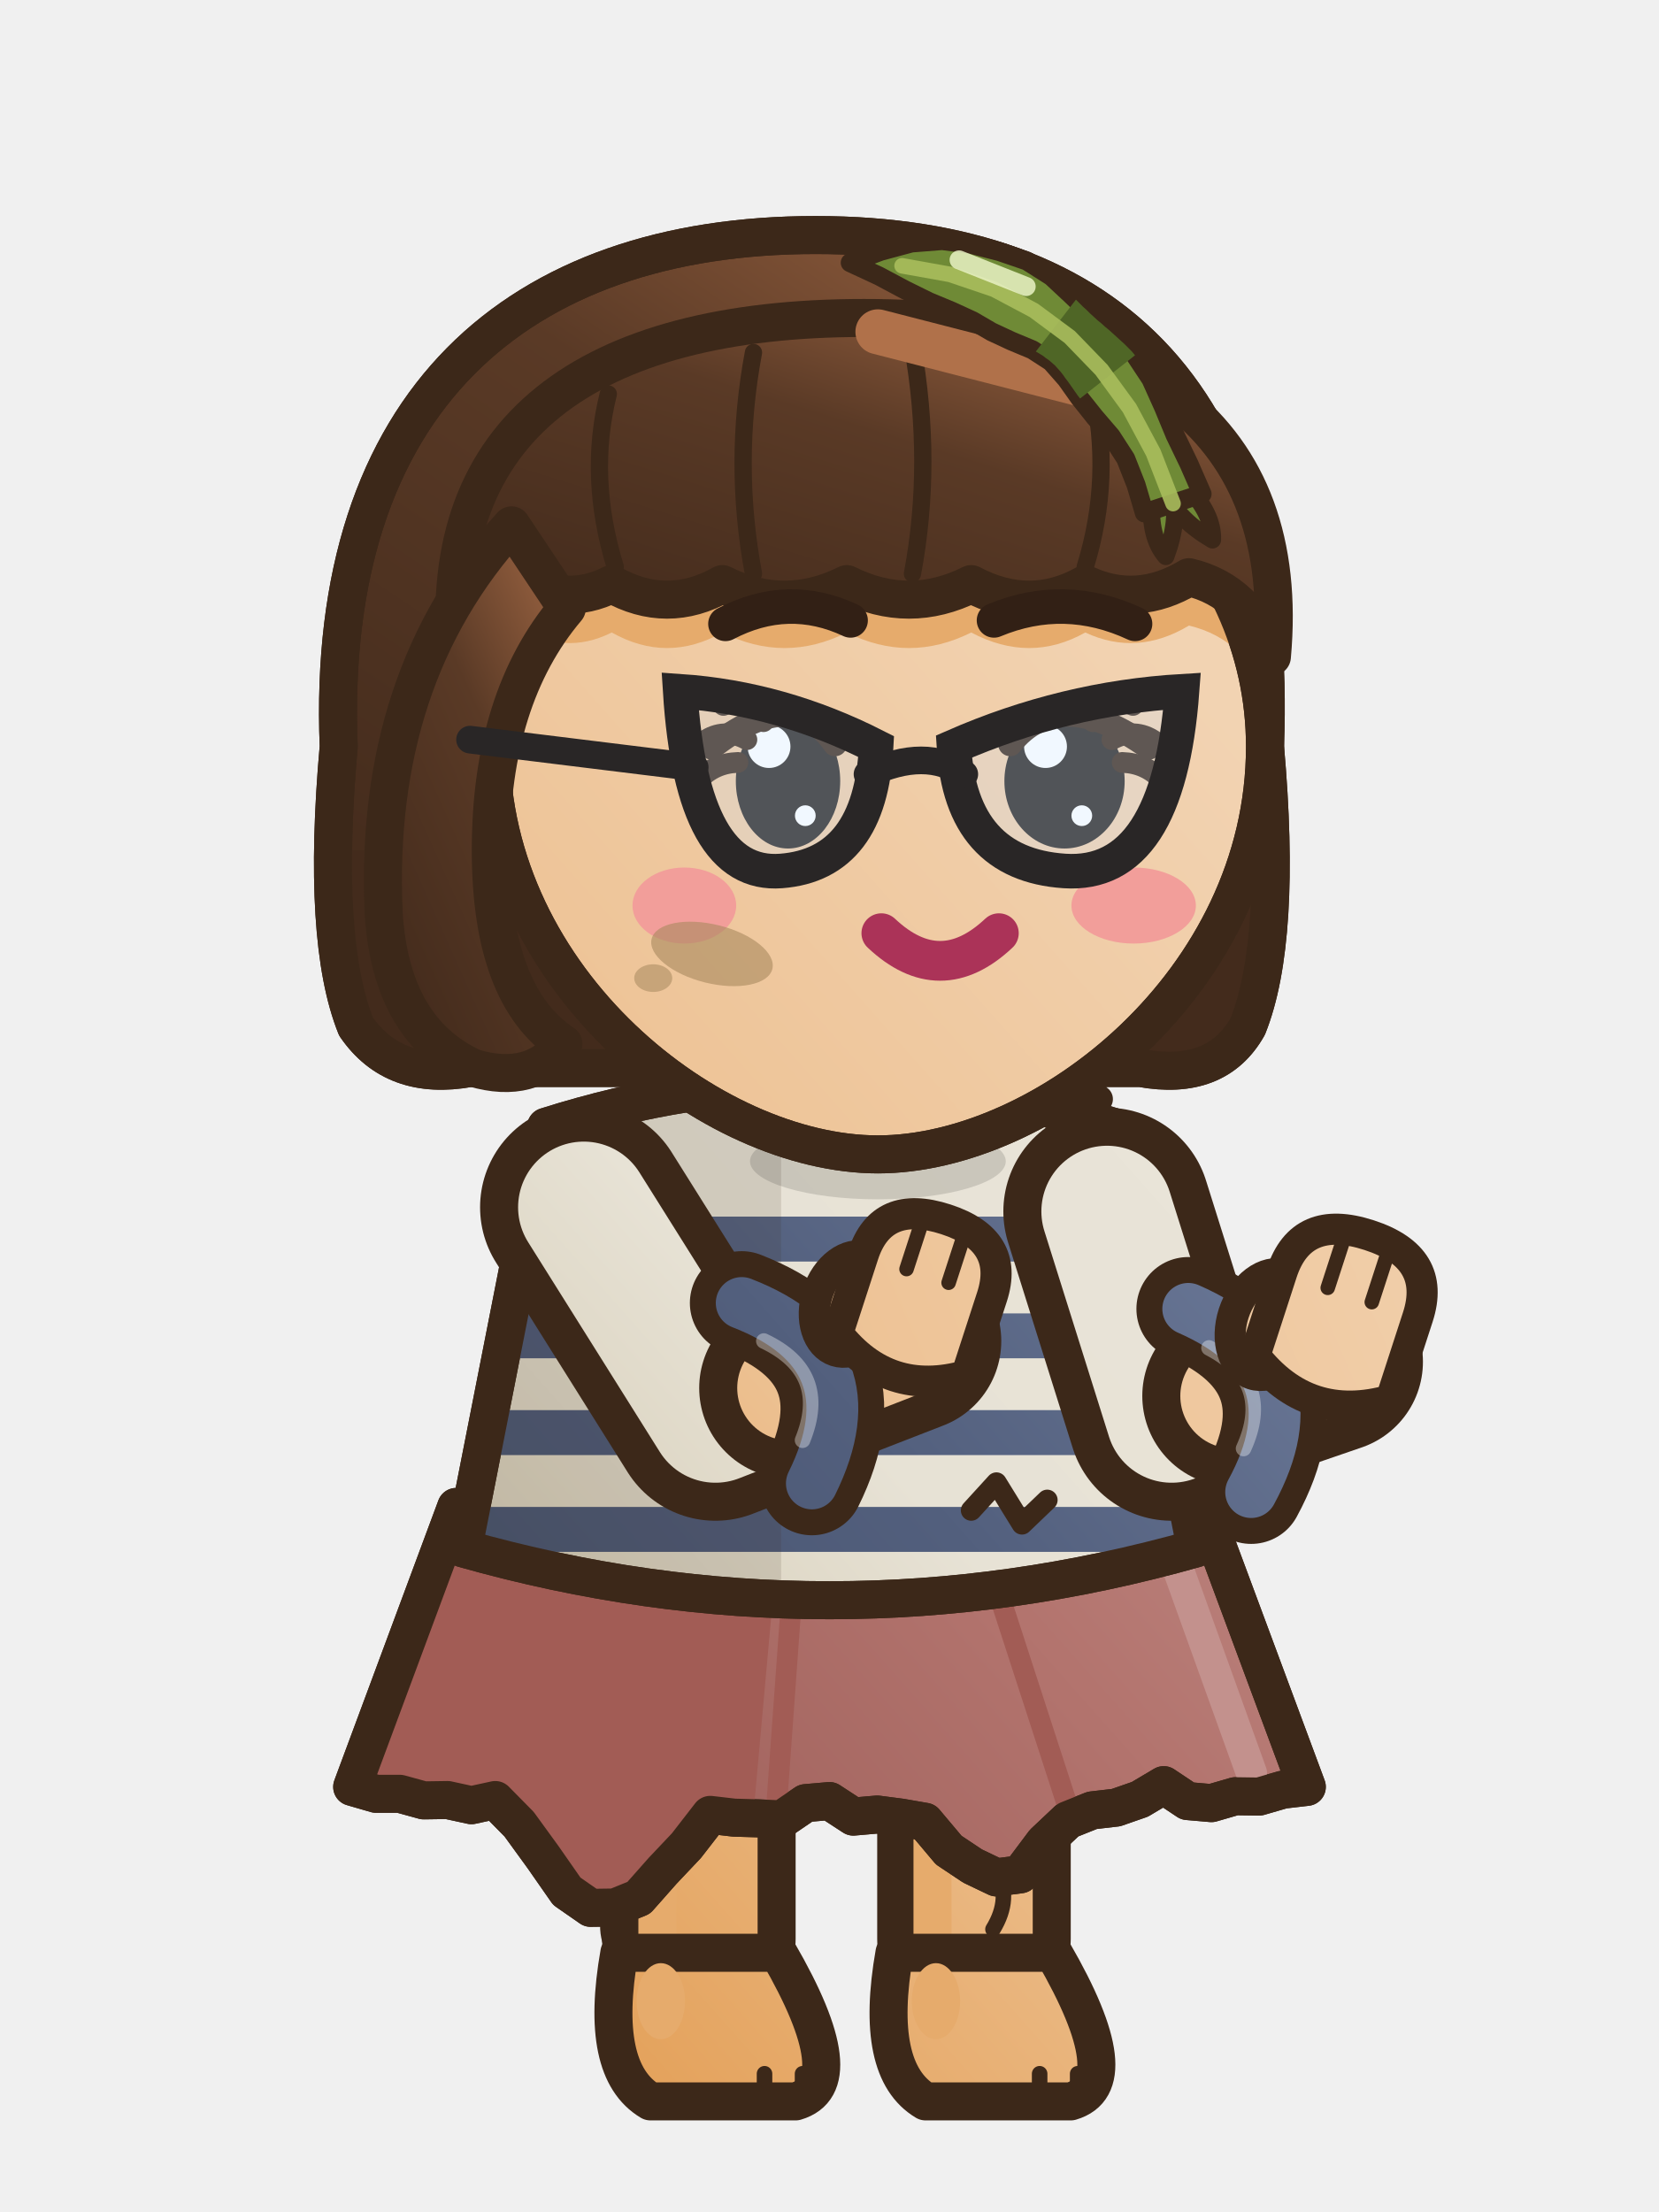
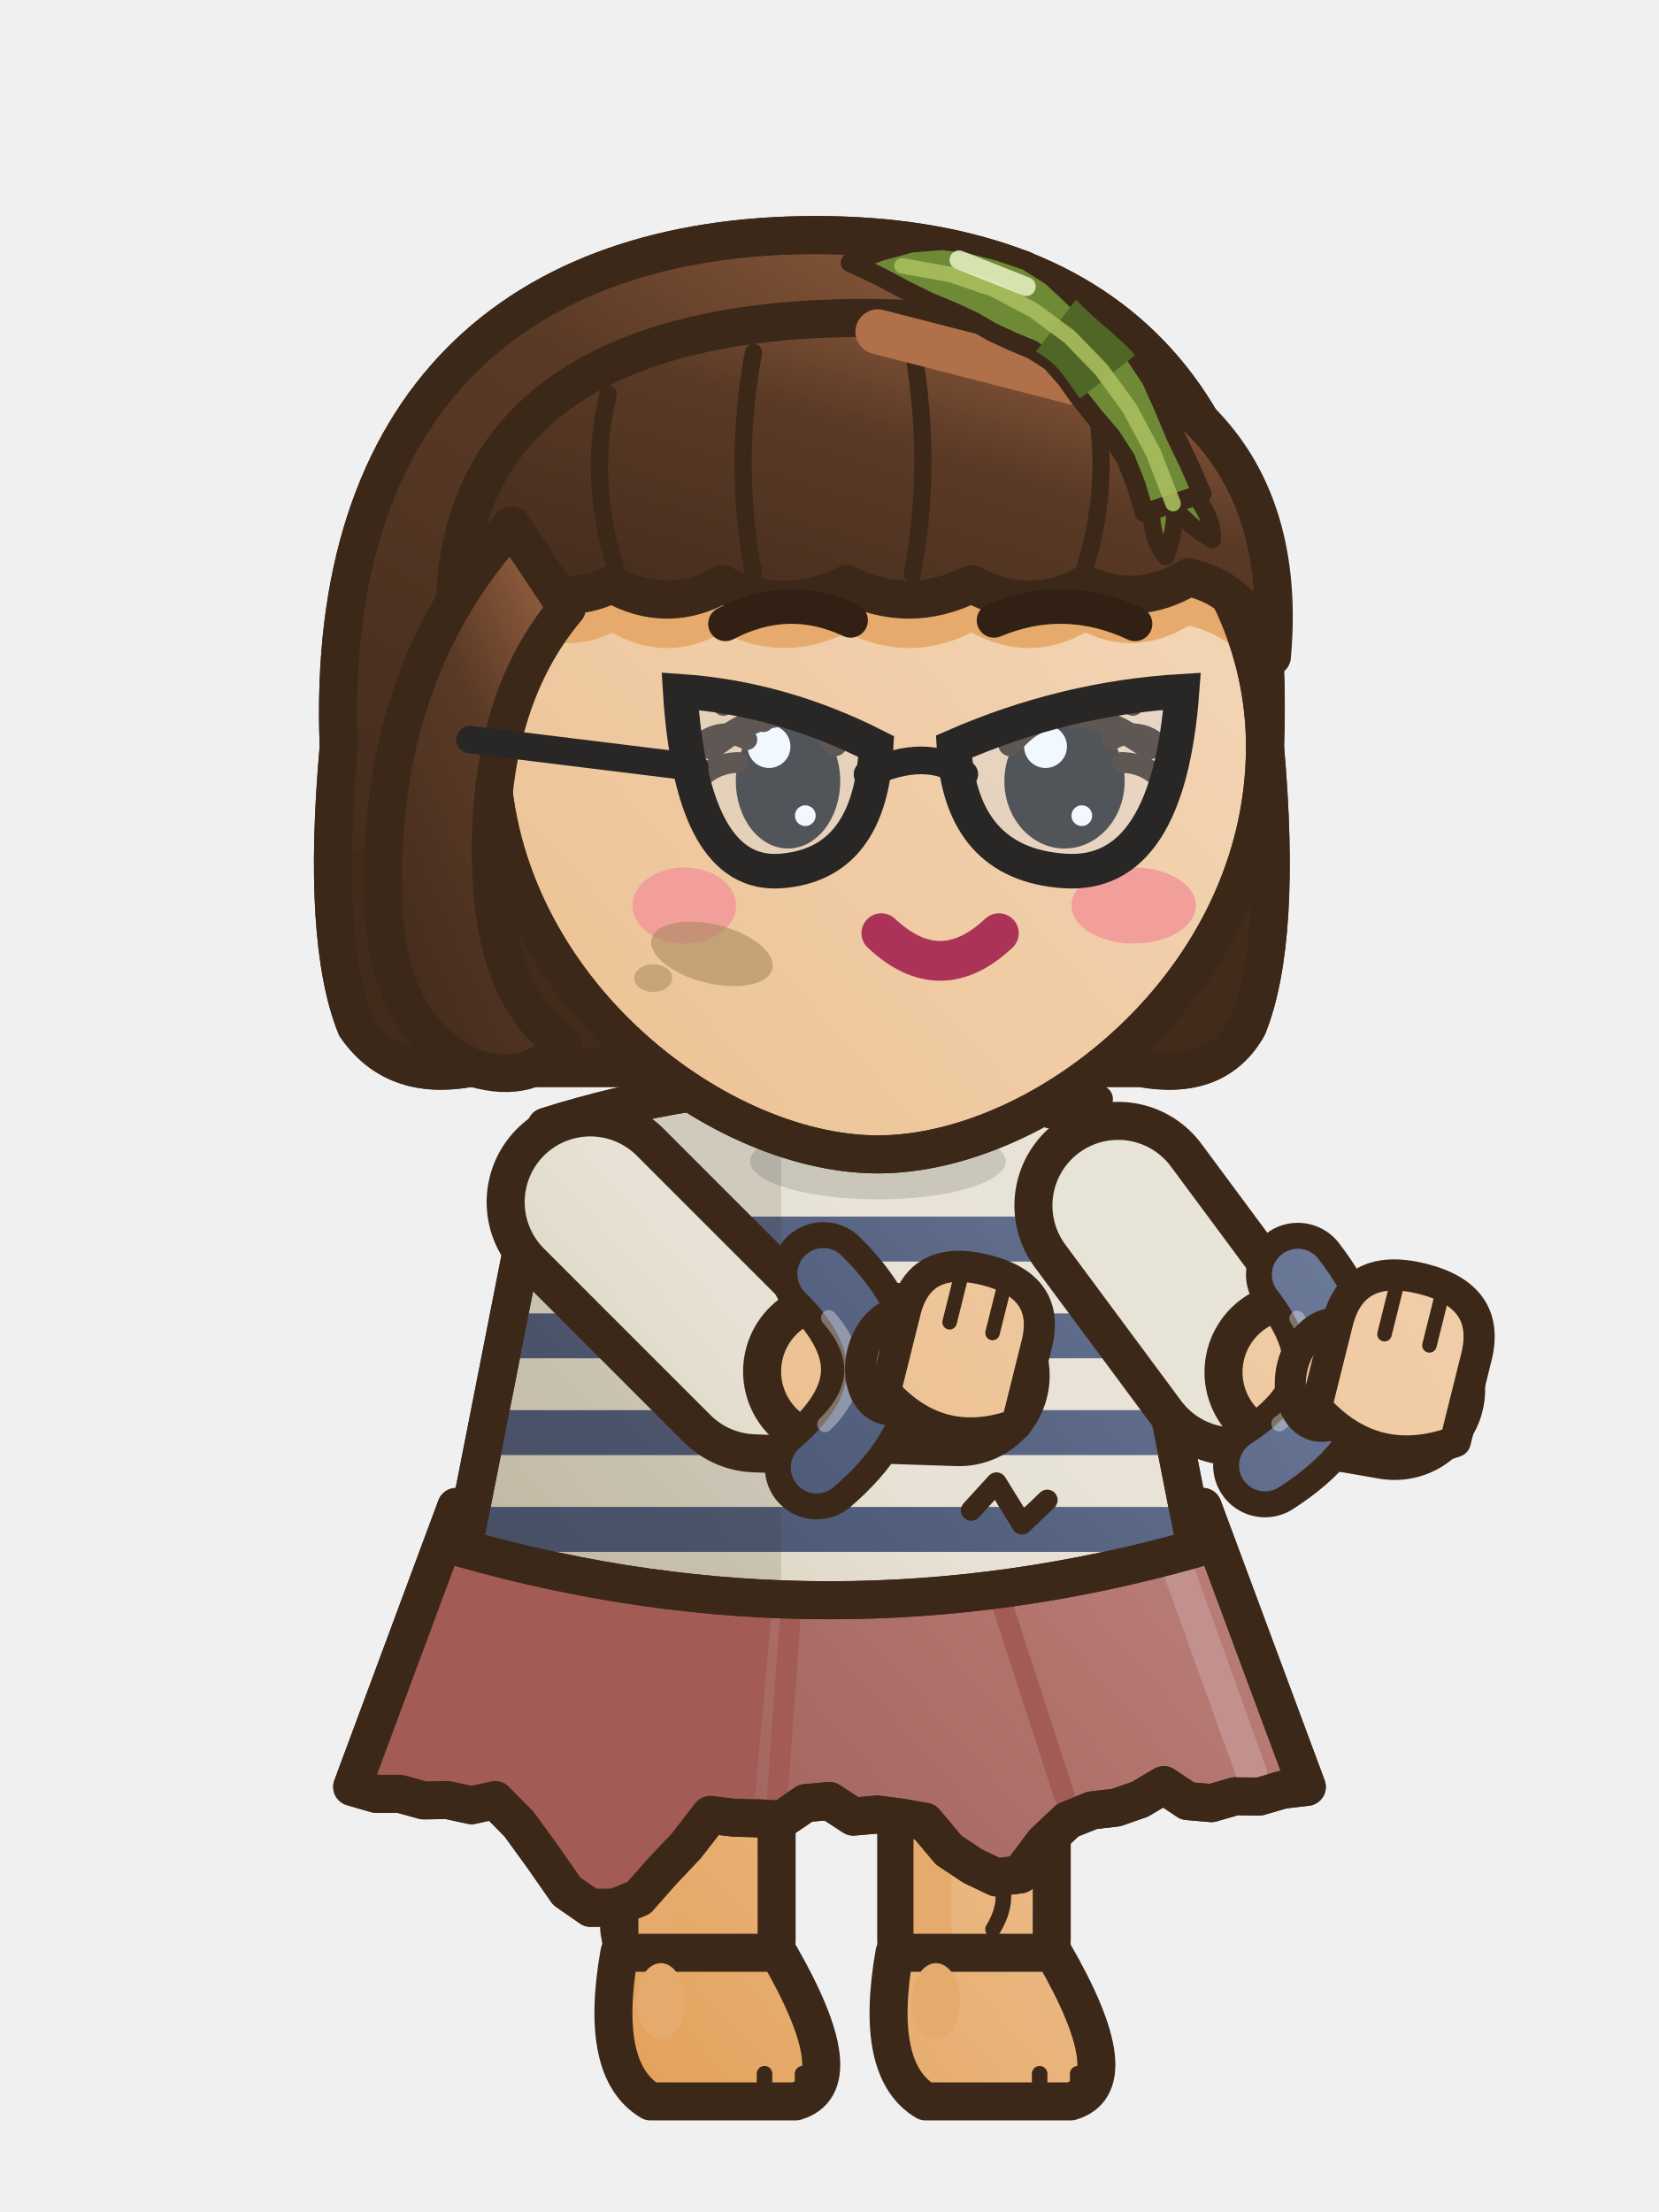
<svg xmlns="http://www.w3.org/2000/svg" width="48" height="64" viewBox="0 0 48 64">
  <g transform="translate(48 0) scale(-1 1)">
    <defs>
      <linearGradient id="a8nnmtseaction1G0" x1="0" y1="0" x2="0.75" y2="1">
        <stop offset="0" stop-color="#F2D3B2" />
        <stop offset="0.45" stop-color="#EDC294" />
        <stop offset="1" stop-color="#DF913E" />
      </linearGradient>
      <linearGradient id="a8nnmtseaction1G0t" gradientUnits="userSpaceOnUse" x1="6" y1="28" x2="42" y2="60">
        <stop offset="0" stop-color="#F2D3B2" />
        <stop offset="0.45" stop-color="#EDC294" />
        <stop offset="1" stop-color="#DF913E" />
      </linearGradient>
      <linearGradient id="a8nnmtseaction1G1" x1="0" y1="0" x2="0.75" y2="1">
        <stop offset="0" stop-color="#A56A46" />
        <stop offset="0.45" stop-color="#5A3A26" />
        <stop offset="1" stop-color="#432B1C" />
      </linearGradient>
      <linearGradient id="a8nnmtseaction1G1t" gradientUnits="userSpaceOnUse" x1="4" y1="2" x2="42" y2="60">
        <stop offset="0" stop-color="#A56A46" />
        <stop offset="0.45" stop-color="#5A3A26" />
        <stop offset="1" stop-color="#432B1C" />
      </linearGradient>
      <linearGradient id="a8nnmtseaction1G2" x1="0" y1="0" x2="0.75" y2="1">
        <stop offset="0" stop-color="#7B89A9" />
        <stop offset="0.45" stop-color="#525F7D" />
        <stop offset="1" stop-color="#3D465D" />
      </linearGradient>
      <linearGradient id="a8nnmtseaction1G2t" gradientUnits="userSpaceOnUse" x1="6" y1="28" x2="42" y2="60">
        <stop offset="0" stop-color="#7B89A9" />
        <stop offset="0.45" stop-color="#525F7D" />
        <stop offset="1" stop-color="#3D465D" />
      </linearGradient>
      <linearGradient id="a8nnmtseaction1G3" x1="0" y1="0" x2="0.75" y2="1">
        <stop offset="0" stop-color="#C89B97" />
        <stop offset="0.45" stop-color="#B3746E" />
        <stop offset="1" stop-color="#8C4F4A" />
      </linearGradient>
      <linearGradient id="a8nnmtseaction1G3t" gradientUnits="userSpaceOnUse" x1="6" y1="28" x2="42" y2="60">
        <stop offset="0" stop-color="#C89B97" />
        <stop offset="0.45" stop-color="#B3746E" />
        <stop offset="1" stop-color="#8C4F4A" />
      </linearGradient>
      <linearGradient id="a8nnmtseaction1G4" x1="0" y1="0" x2="0.75" y2="1">
        <stop offset="0" stop-color="#EAE5DA" />
        <stop offset="0.45" stop-color="#E7E2D5" />
        <stop offset="1" stop-color="#BDAF8C" />
      </linearGradient>
      <linearGradient id="a8nnmtseaction1G4t" gradientUnits="userSpaceOnUse" x1="6" y1="28" x2="42" y2="60">
        <stop offset="0" stop-color="#EAE5DA" />
        <stop offset="0.45" stop-color="#E7E2D5" />
        <stop offset="1" stop-color="#BDAF8C" />
      </linearGradient>
      <linearGradient id="a8nnmtseaction1G5" x1="0" y1="0" x2="0.75" y2="1">
        <stop offset="0" stop-color="#857F7F" />
        <stop offset="0.45" stop-color="#545050" />
        <stop offset="1" stop-color="#3E3B3B" />
      </linearGradient>
      <linearGradient id="a8nnmtseaction1G5t" gradientUnits="userSpaceOnUse" x1="4" y1="2" x2="42" y2="60">
        <stop offset="0" stop-color="#857F7F" />
        <stop offset="0.45" stop-color="#545050" />
        <stop offset="1" stop-color="#3E3B3B" />
      </linearGradient>
      <linearGradient id="a8nnmtseaction1G6" x1="0" y1="0" x2="0.75" y2="1">
        <stop offset="0" stop-color="#B7967B" />
        <stop offset="0.45" stop-color="#926E50" />
        <stop offset="1" stop-color="#6C513B" />
      </linearGradient>
      <linearGradient id="a8nnmtseaction1G6t" gradientUnits="userSpaceOnUse" x1="4" y1="2" x2="42" y2="60">
        <stop offset="0" stop-color="#B7967B" />
        <stop offset="0.45" stop-color="#926E50" />
        <stop offset="1" stop-color="#6C513B" />
      </linearGradient>
      <linearGradient id="a8nnmtseaction1G7" x1="0" y1="0" x2="0.75" y2="1">
        <stop offset="0" stop-color="#6C6262" />
        <stop offset="0.45" stop-color="#2E2A2A" />
        <stop offset="1" stop-color="#1F1D1D" />
      </linearGradient>
      <linearGradient id="a8nnmtseaction1G7t" gradientUnits="userSpaceOnUse" x1="4" y1="2" x2="42" y2="60">
        <stop offset="0" stop-color="#6C6262" />
        <stop offset="0.45" stop-color="#2E2A2A" />
        <stop offset="1" stop-color="#1F1D1D" />
      </linearGradient>
      <linearGradient id="a8nnmtseaction1G8" x1="0" y1="0" x2="0.75" y2="1">
        <stop offset="0" stop-color="#EAC87D" />
        <stop offset="0.45" stop-color="#E2B34A" />
        <stop offset="1" stop-color="#BF8E1F" />
      </linearGradient>
      <linearGradient id="a8nnmtseaction1G8t" gradientUnits="userSpaceOnUse" x1="4" y1="2" x2="42" y2="60">
        <stop offset="0" stop-color="#EAC87D" />
        <stop offset="0.45" stop-color="#E2B34A" />
        <stop offset="1" stop-color="#BF8E1F" />
      </linearGradient>
    </defs>
    <g transform="translate(0 0)">
      <rect x="25.53" y="44.5" width="4.5" height="13.2" rx="1.6" fill="url(#a8nnmtseaction1G0t)" stroke="#3C2819" stroke-width="1.1" stroke-linejoin="round" stroke-linecap="round" />
      <rect x="28.43" y="45.1" width="1.1" height="11.6" rx="0.5" fill="#E6AB6C" />
      <path d="M25.48,56.5 L30.08,56.5 Q30.68,59.9 29.18,60.8 L24.98,60.8 Q23.28,60.3 25.48,56.5 Z" fill="url(#a8nnmtseaction1G0t)" stroke="#3C2819" stroke-width="1.1" stroke-linejoin="round" stroke-linecap="round" />
      <ellipse cx="28.88" cy="57.9" rx="0.7" ry="1.1" fill="#E6AB6C" stroke="none" />
      <line x1="24.78" y1="60" x2="24.78" y2="60.6" stroke="#3C2819" stroke-width="0.45" stroke-linecap="round" />
      <line x1="25.88" y1="60" x2="25.88" y2="60.6" stroke="#3C2819" stroke-width="0.45" stroke-linecap="round" />
      <rect x="17.57" y="44.5" width="4.5" height="13.2" rx="1.6" fill="url(#a8nnmtseaction1G0t)" stroke="#3C2819" stroke-width="1.1" stroke-linejoin="round" stroke-linecap="round" />
      <rect x="20.47" y="45.1" width="1.1" height="11.6" rx="0.5" fill="#E6AB6C" />
      <path d="M17.52,56.5 L22.12,56.5 Q22.72,59.9 21.22,60.8 L17.02,60.8 Q15.32,60.3 17.52,56.5 Z" fill="url(#a8nnmtseaction1G0t)" stroke="#3C2819" stroke-width="1.1" stroke-linejoin="round" stroke-linecap="round" />
      <ellipse cx="20.92" cy="57.9" rx="0.7" ry="1.1" fill="#E6AB6C" stroke="none" />
      <line x1="16.82" y1="60" x2="16.82" y2="60.6" stroke="#3C2819" stroke-width="0.45" stroke-linecap="round" />
      <line x1="17.92" y1="60" x2="17.92" y2="60.6" stroke="#3C2819" stroke-width="0.45" stroke-linecap="round" />
      <path d="M13.2,43.6 L34.8,43.6 L37.81,51.7 L37.12,51.9 L36.43,51.9 L35.74,52.09 L35.05,52.08 L34.36,52.23 L33.67,52.08 L32.98,52.78 L32.29,53.73 L31.6,54.72 L30.91,55.2 L30.21,55.19 L29.52,54.91 L28.83,54.13 L28.14,53.4 L27.45,52.51 L26.76,52.59 L26.07,52.61 L25.38,52.64 L24.69,52.17 L24,52.11 L23.31,52.56 L22.62,52.5 L21.93,52.59 L21.24,52.71 L20.55,53.53 L19.86,53.99 L19.17,54.32 L18.48,54.23 L17.79,53.31 L17.1,52.66 L16.4,52.38 L15.71,52.3 L15.02,52.06 L14.33,51.65 L13.64,52.11 L12.95,52.17 L12.26,51.97 L11.57,51.98 L10.88,51.78 L10.19,51.7 Z" fill="url(#a8nnmtseaction1G3t)" stroke="#3C2819" stroke-width="1.1" stroke-linejoin="round" stroke-linecap="round" />
      <clipPath id="a8nnmtseaction1sk">
        <path d="M13.2,43.6 L34.8,43.6 L37.81,51.7 L37.12,51.9 L36.43,51.9 L35.74,52.09 L35.05,52.08 L34.36,52.23 L33.67,52.08 L32.98,52.78 L32.29,53.73 L31.6,54.72 L30.91,55.2 L30.21,55.19 L29.52,54.91 L28.83,54.13 L28.14,53.4 L27.45,52.51 L26.76,52.59 L26.07,52.61 L25.38,52.64 L24.69,52.17 L24,52.11 L23.31,52.56 L22.62,52.5 L21.93,52.59 L21.24,52.71 L20.55,53.53 L19.86,53.99 L19.17,54.32 L18.48,54.23 L17.79,53.31 L17.1,52.66 L16.4,52.38 L15.71,52.3 L15.02,52.06 L14.33,51.65 L13.64,52.11 L12.95,52.17 L12.26,51.97 L11.57,51.98 L10.88,51.78 L10.19,51.7 Z" />
      </clipPath>
      <g clip-path="url(#a8nnmtseaction1sk)">
        <path d="M25.4,43.6 L48,43.6 L48,54.7 L26.4,54.7 Z" fill="#A25C55" />
        <line x1="19.14" y1="46" x2="17.16" y2="52.1" stroke="#A25C55" stroke-width="0.6" stroke-linecap="round" />
        <line x1="25.08" y1="46" x2="25.52" y2="52.1" stroke="#A25C55" stroke-width="0.6" stroke-linecap="round" />
        <line x1="14.2" y1="44.6" x2="11.79" y2="51.3" stroke="#C3918D" stroke-width="0.9" stroke-linecap="round" />
      </g>
      <path d="M13.2,43.6 L34.8,43.6 L37.81,51.7 L37.12,51.9 L36.43,51.9 L35.74,52.09 L35.05,52.08 L34.36,52.23 L33.67,52.08 L32.98,52.78 L32.29,53.73 L31.6,54.72 L30.91,55.2 L30.21,55.19 L29.52,54.91 L28.83,54.13 L28.14,53.4 L27.45,52.51 L26.76,52.59 L26.07,52.61 L25.38,52.64 L24.69,52.17 L24,52.11 L23.31,52.56 L22.62,52.5 L21.93,52.59 L21.24,52.71 L20.55,53.53 L19.86,53.99 L19.17,54.32 L18.48,54.23 L17.79,53.31 L17.1,52.66 L16.4,52.38 L15.71,52.3 L15.02,52.06 L14.33,51.65 L13.64,52.11 L12.95,52.17 L12.26,51.97 L11.57,51.98 L10.88,51.78 L10.19,51.7 Z" fill="none" stroke="#3C2819" stroke-width="1.1" stroke-linejoin="round" stroke-linecap="round" />
      <path d="M30.21,54.99 q0.45,0.8 -0.1,1.7" fill="none" stroke="#3C2819" stroke-width=".45" stroke-linecap="round" />
      <path d="M19.17,54.12 q-0.45,0.8 0.1,1.7" fill="none" stroke="#3C2819" stroke-width=".45" stroke-linecap="round" />
      <path d="M15.8,32.6 Q24,30 32.2,32.6 Q33.4,38.7 34.6,44.8 Q24,47.8 13.4,44.8 Q14.6,38.7 15.8,32.6 Z" fill="url(#a8nnmtseaction1G4t)" stroke="#3C2819" stroke-width="1.1" stroke-linejoin="round" stroke-linecap="round" />
      <clipPath id="a8nnmtseaction1t">
        <path d="M15.8,32.6 Q24,30 32.2,32.6 Q33.4,38.7 34.6,44.8 Q24,47.8 13.4,44.8 Q14.6,38.7 15.8,32.6 Z" />
      </clipPath>
      <g clip-path="url(#a8nnmtseaction1t)">
        <rect x="8" y="35.2" width="32" height="1.3" fill="url(#a8nnmtseaction1G2t)" />
        <rect x="8" y="38" width="32" height="1.3" fill="url(#a8nnmtseaction1G2t)" />
        <rect x="8" y="40.8" width="32" height="1.3" fill="url(#a8nnmtseaction1G2t)" />
        <rect x="8" y="43.6" width="32" height="1.3" fill="url(#a8nnmtseaction1G2t)" />
        <rect x="8" y="46.4" width="32" height="1.3" fill="url(#a8nnmtseaction1G2t)" />
        <rect x="25.4" y="30" width="14" height="22" fill="rgba(60,40,25,.13)" />
      </g>
      <path d="M15.8,32.6 Q24,30 32.2,32.6 Q33.4,38.7 34.6,44.8 Q24,47.8 13.4,44.8 Q14.6,38.7 15.8,32.6 Z" fill="none" stroke="#3C2819" stroke-width="1.1" stroke-linejoin="round" stroke-linecap="round" />
      <path d="M16.2,31.8 Q21.6,33.4 27,31.8" fill="none" stroke="#3C2819" stroke-width="0.8" stroke-linejoin="round" stroke-linecap="round" />
      <path d="M27.95,40 L27.56,40.46 L27,40.82 L26.28,40.65 L25.72,40.28 L25.89,39.76 L26.24,39.3 L26.98,39.27 L27.68,39.47 Z" fill="url(#a8nnmtseaction1G2t)" stroke="#3C2819" stroke-width="0.55" stroke-linejoin="round" />
      <path d="M27.03,40.76 q0.3,0.8 -0.2,1.5" fill="none" stroke="#3C2819" stroke-width="0.4" stroke-linecap="round" />
      <path d="M17.7,43.4 L18.43,44.1 L19.17,42.9 L19.9,43.7" fill="none" stroke="#3C2819" stroke-width="0.6" stroke-linecap="round" stroke-linejoin="round" />
      <ellipse cx="22.6" cy="33.6" rx="3.7" ry="1.1" fill="rgba(0,0,0,.13)" stroke="none" />
-       <path d="M31.11,34.93 L27.3,41 L25.15,40.16" fill="none" stroke="#3C2819" stroke-width="6" stroke-linecap="round" stroke-linejoin="round" />
-       <path d="M31.11,34.93 L27.3,41 L25.15,40.16" fill="none" stroke="url(#a8nnmtseaction1G4t)" stroke-width="3.8" stroke-linecap="round" stroke-linejoin="round" />
-       <path d="M25.15,40.16 L21.65,38.8" fill="none" stroke="#3C2819" stroke-width="5.24" stroke-linecap="round" stroke-linejoin="round" />
-       <path d="M25.15,40.16 L21.65,38.8" fill="none" stroke="url(#a8nnmtseaction1G0t)" stroke-width="3.04" stroke-linecap="round" stroke-linejoin="round" />
-       <path d="M26.54,37.7 Q22.67,39.2 24.51,42.92" fill="none" stroke="#3C2819" stroke-width="3" stroke-linecap="round" />
-       <path d="M26.54,37.7 Q22.67,39.2 24.51,42.92" fill="none" stroke="url(#a8nnmtseaction1G2t)" stroke-width="1.5" stroke-linecap="round" />
-       <path d="M25.9,38.8 Q23.98,39.71 24.78,41.67" fill="none" stroke="rgba(255,255,255,.35)" stroke-width="0.45" stroke-linecap="round" />
-       <g transform="rotate(-18 21.45 37.8)">
-         <ellipse cx="23.31" cy="38.33" rx="1.01" ry="1.43" fill="url(#a8nnmtseaction1G0t)" stroke="#3C2819" stroke-width="0.9" stroke-linejoin="round" stroke-linecap="round" />
-         <path d="M19.49,39.26 L19.49,36.87 Q19.49,35.15 21.45,35.15 Q23.41,35.15 23.41,36.87 L23.41,39.26 Q21.45,40.58 19.49,39.26 Z" fill="url(#a8nnmtseaction1G0t)" stroke="#3C2819" stroke-width="0.9" stroke-linejoin="round" stroke-linecap="round" />
-         <line x1="20.81" y1="35.5" x2="20.81" y2="36.87" stroke="#3C2819" stroke-width="0.42" stroke-linecap="round" />
-         <line x1="22.09" y1="35.5" x2="22.09" y2="36.87" stroke="#3C2819" stroke-width="0.42" stroke-linecap="round" />
-       </g>
-       <path d="M15.97,35.05 L14.1,41 L12.33,40.39" fill="none" stroke="#3C2819" stroke-width="6" stroke-linecap="round" stroke-linejoin="round" />
-       <path d="M15.97,35.05 L14.1,41 L12.33,40.39" fill="none" stroke="url(#a8nnmtseaction1G4t)" stroke-width="3.8" stroke-linecap="round" stroke-linejoin="round" />
-       <path d="M12.33,40.39 L9.45,39.4" fill="none" stroke="#3C2819" stroke-width="5.24" stroke-linecap="round" stroke-linejoin="round" />
-       <path d="M12.33,40.39 L9.45,39.4" fill="none" stroke="url(#a8nnmtseaction1G0t)" stroke-width="3.04" stroke-linecap="round" stroke-linejoin="round" />
-       <path d="M13.62,37.87 Q9.82,39.53 11.8,43.17" fill="none" stroke="#3C2819" stroke-width="3" stroke-linecap="round" />
-       <path d="M13.62,37.87 Q9.82,39.53 11.8,43.17" fill="none" stroke="url(#a8nnmtseaction1G2t)" stroke-width="1.5" stroke-linecap="round" />
-       <path d="M13.02,39 Q11.14,39.98 12.02,41.91" fill="none" stroke="rgba(255,255,255,.35)" stroke-width="0.45" stroke-linecap="round" />
-       <g transform="rotate(-18 9.25 38.4)">
-         <ellipse cx="11.22" cy="38.96" rx="1.06" ry="1.51" fill="url(#a8nnmtseaction1G0t)" stroke="#3C2819" stroke-width="0.9" stroke-linejoin="round" stroke-linecap="round" />
-         <path d="M7.18,39.94 L7.18,37.42 Q7.18,35.6 9.25,35.6 Q11.32,35.6 11.32,37.42 L11.32,39.94 Q9.25,41.34 7.18,39.94 Z" fill="url(#a8nnmtseaction1G0t)" stroke="#3C2819" stroke-width="0.9" stroke-linejoin="round" stroke-linecap="round" />
-         <line x1="8.58" y1="35.95" x2="8.58" y2="37.42" stroke="#3C2819" stroke-width="0.42" stroke-linecap="round" />
-         <line x1="9.92" y1="35.95" x2="9.92" y2="37.42" stroke="#3C2819" stroke-width="0.42" stroke-linecap="round" />
+       <path d="M30.92,34.78 L26.1,39.6 L23.88,39.68" fill="none" stroke="#3C2819" stroke-width="6" stroke-linecap="round" stroke-linejoin="round" />
+       <path d="M30.92,34.78 L26.1,39.6 L23.88,39.68" fill="none" stroke="url(#a8nnmtseaction1G4t)" stroke-width="3.8" stroke-linecap="round" stroke-linejoin="round" />
+       <path d="M23.88,39.68 L20.25,39.8" fill="none" stroke="#3C2819" stroke-width="5.24" stroke-linecap="round" stroke-linejoin="round" />
+       <path d="M23.88,39.68 L20.25,39.8" fill="none" stroke="url(#a8nnmtseaction1G0t)" stroke-width="3.04" stroke-linecap="round" stroke-linejoin="round" />
+       <path d="M24.18,36.86 Q21.22,39.77 24.37,42.46" fill="none" stroke="#3C2819" stroke-width="3" stroke-linecap="round" />
+       <path d="M24.18,36.86 Q21.22,39.77 24.37,42.46" fill="none" stroke="url(#a8nnmtseaction1G2t)" stroke-width="1.5" stroke-linecap="round" />
+       <path d="M24.02,38.13 Q22.62,39.72 24.13,41.21" fill="none" stroke="rgba(255,255,255,.35)" stroke-width="0.45" stroke-linecap="round" />
+       <g transform="rotate(-14 20.25 39.8)">
+         <ellipse cx="22.11" cy="39.83" rx="1.01" ry="1.43" fill="url(#a8nnmtseaction1G0t)" stroke="#3C2819" stroke-width="0.9" stroke-linejoin="round" stroke-linecap="round" />
+         <path d="M18.29,40.76 L18.29,38.37 Q18.29,36.65 20.25,36.65 Q22.21,36.65 22.21,38.37 L22.21,40.76 Q20.25,42.08 18.29,40.76 Z" fill="url(#a8nnmtseaction1G0t)" stroke="#3C2819" stroke-width="0.9" stroke-linejoin="round" stroke-linecap="round" />
+         <line x1="19.61" y1="37" x2="19.61" y2="38.37" stroke="#3C2819" stroke-width="0.42" stroke-linecap="round" />
+         <line x1="20.89" y1="37" x2="20.89" y2="38.37" stroke="#3C2819" stroke-width="0.42" stroke-linecap="round" />
+       </g>
+       <path d="M15.65,34.88 L12.3,39.4 L10.53,39.7" fill="none" stroke="#3C2819" stroke-width="6" stroke-linecap="round" stroke-linejoin="round" />
+       <path d="M15.65,34.88 L12.3,39.4 L10.53,39.7" fill="none" stroke="url(#a8nnmtseaction1G4t)" stroke-width="3.8" stroke-linecap="round" stroke-linejoin="round" />
+       <path d="M10.53,39.7 L7.65,40.2" fill="none" stroke="#3C2819" stroke-width="5.24" stroke-linecap="round" stroke-linejoin="round" />
+       <path d="M10.53,39.7 L7.65,40.2" fill="none" stroke="url(#a8nnmtseaction1G0t)" stroke-width="3.04" stroke-linecap="round" stroke-linejoin="round" />
+       <path d="M10.45,36.88 Q7.91,40.16 11.4,42.4" fill="none" stroke="#3C2819" stroke-width="3" stroke-linecap="round" />
+       <path d="M10.45,36.88 Q7.91,40.16 11.4,42.4" fill="none" stroke="url(#a8nnmtseaction1G2t)" stroke-width="1.5" stroke-linecap="round" />
+       <path d="M10.47,38.15 Q9.29,39.92 10.99,41.19" fill="none" stroke="rgba(255,255,255,.35)" stroke-width="0.45" stroke-linecap="round" />
+       <g transform="rotate(-14 7.65 40.2)">
+         <ellipse cx="9.62" cy="40.26" rx="1.06" ry="1.51" fill="url(#a8nnmtseaction1G0t)" stroke="#3C2819" stroke-width="0.9" stroke-linejoin="round" stroke-linecap="round" />
+         <path d="M5.58,41.24 L5.58,38.72 Q5.58,36.9 7.65,36.9 Q9.72,36.9 9.72,38.72 L9.72,41.24 Q7.65,42.64 5.58,41.24 Z" fill="url(#a8nnmtseaction1G0t)" stroke="#3C2819" stroke-width="0.9" stroke-linejoin="round" stroke-linecap="round" />
+         <line x1="6.98" y1="37.25" x2="6.98" y2="38.72" stroke="#3C2819" stroke-width="0.42" stroke-linecap="round" />
+         <line x1="8.32" y1="37.25" x2="8.32" y2="38.72" stroke="#3C2819" stroke-width="0.42" stroke-linecap="round" />
      </g>
      <path d="M11.4,21.6 C11,11.6 15.8,6.8 24.4,6.8 C33,6.8 38.6,11.6 38.2,21.6 Q38.7,27.2 37.7,29.7 Q36.6,31.3 34.4,30.9 L15,30.9 Q12.8,31.3 11.9,29.7 Q10.9,27.2 11.4,21.6 Z" fill="url(#a8nnmtseaction1G1)" stroke="#3C2819" stroke-width="1.1" stroke-linejoin="round" stroke-linecap="round" />
      <clipPath id="a8nnmtseaction1h">
        <path d="M11.4,21.6 C11,11.6 15.8,6.8 24.4,6.8 C33,6.8 38.6,11.6 38.2,21.6 Q38.7,27.2 37.7,29.7 Q36.6,31.3 34.4,30.9 L15,30.9 Q12.8,31.3 11.9,29.7 Q10.9,27.2 11.4,21.6 Z" />
      </clipPath>
      <g clip-path="url(#a8nnmtseaction1h)">
        <rect x="8" y="24.6" width="32" height="10" fill="#432B1C" />
      </g>
      <path d="M11.4,21.6 C11,11.6 15.8,6.8 24.4,6.8 C33,6.8 38.6,11.6 38.2,21.6 Q38.7,27.2 37.7,29.7 Q36.6,31.3 34.4,30.9 L15,30.9 Q12.8,31.3 11.9,29.7 Q10.9,27.2 11.4,21.6 Z" fill="none" stroke="#3C2819" stroke-width="1.1" stroke-linejoin="round" stroke-linecap="round" />
      <path d="M11.4,21.6 C11.4,28.4 17.8,33.4 22.6,33.4 C27.4,33.4 33.8,28.4 33.8,21.6 a11.2,10.4 0 1,0 -22.4,0 Z" fill="url(#a8nnmtseaction1G0t)" stroke="#3C2819" stroke-width="1.1" stroke-linejoin="round" stroke-linecap="round" />
      <clipPath id="a8nnmtseaction1f">
        <path d="M11.4,21.6 C11.4,28.4 17.8,33.4 22.6,33.4 C27.4,33.4 33.8,28.4 33.8,21.6 a11.2,10.4 0 1,0 -22.4,0 Z" />
      </clipPath>
      <g clip-path="url(#a8nnmtseaction1f)">
        <path d="M11.2,19 C10.6,12.4 15,9.2 23,9.2 C31,9.2 35.4,12.4 34.8,19 Q34.3,17.3 33,16.7 Q31.7,17.6 30.3,16.9 Q28.7,17.8 27.1,16.9 Q25.3,17.8 23.5,16.9 Q21.7,17.8 19.9,16.9 Q18.2,17.8 16.6,16.9 Q15.1,17.6 13.6,16.7 Q11.9,17.1 11.2,19 Z" fill="#E6AB6C" transform="translate(0 1.4)" />
        <ellipse cx="15.2" cy="26.2" rx="1.8" ry="1.1" fill="#F29E9A" stroke="none" />
        <ellipse cx="28.2" cy="26.2" rx="1.5" ry="1.1" fill="#F29E9A" stroke="none" />
      </g>
      <path d="M11.4,21.6 C11.4,28.4 17.8,33.4 22.6,33.4 C27.4,33.4 33.8,28.4 33.8,21.6 a11.2,10.4 0 1,0 -22.4,0 Z" fill="none" stroke="#3C2819" stroke-width="1.1" stroke-linejoin="round" stroke-linecap="round" />
      <path d="M11.2,19 C10.6,12.4 15,9.2 23,9.2 C31,9.2 35.4,12.4 34.8,19 Q34.3,17.3 33,16.7 Q31.7,17.6 30.3,16.9 Q28.7,17.8 27.1,16.9 Q25.3,17.8 23.5,16.9 Q21.7,17.8 19.9,16.9 Q18.2,17.8 16.6,16.9 Q15.1,17.6 13.6,16.7 Q11.9,17.1 11.2,19 Z" fill="url(#a8nnmtseaction1G1)" stroke="#3C2819" stroke-width="1.1" stroke-linejoin="round" stroke-linecap="round" />
      <clipPath id="a8nnmtseaction1sf">
        <path d="M11.2,19 C10.6,12.4 15,9.2 23,9.2 C31,9.2 35.4,12.4 34.8,19 Q34.3,17.3 33,16.7 Q31.7,17.6 30.3,16.9 Q28.7,17.8 27.1,16.9 Q25.3,17.8 23.5,16.9 Q21.7,17.8 19.9,16.9 Q18.2,17.8 16.6,16.9 Q15.1,17.6 13.6,16.7 Q11.9,17.1 11.2,19 Z" />
      </clipPath>
      <g clip-path="url(#a8nnmtseaction1sf)">
        <path d="M16.4,11.2 Q15.8,13.8 16.6,16.4 M21.6,10 Q21,13.4 21.6,16.6 M26.2,10.2 Q26.8,13.4 26.2,16.6 M30.4,11.4 Q31,13.8 30.2,16.4" fill="none" stroke="#3C2819" stroke-width="0.5" stroke-linejoin="round" stroke-linecap="round" />
      </g>
      <line x1="15.6" y1="11.4" x2="22.6" y2="9.6" stroke="#B0714A" stroke-width="1.3" stroke-linecap="round" />
      <path d="M33.2,15.2 Q37.2,19.6 36.9,26.4 Q36.7,29.8 34.3,30.9 Q32.6,31.4 31.7,30.2 Q33.8,28.8 33.8,24.6 Q33.8,20.2 31.6,17.6 Z" fill="url(#a8nnmtseaction1G1)" stroke="#3C2819" stroke-width="1.1" stroke-linejoin="round" stroke-linecap="round" />
      <path d="M15.16,18.05 Q17.2,17.1 19.24,17.95" fill="none" stroke="#322015" stroke-width="1" stroke-linecap="round" />
      <path d="M27.01,18.05 Q25.2,17.1 23.39,17.95" fill="none" stroke="#322015" stroke-width="1" stroke-linecap="round" />
      <ellipse cx="17.2" cy="22.6" rx="1.74" ry="1.95" fill="#2A2420" stroke="none" />
      <ellipse cx="17.75" cy="21.6" rx="0.62" ry="0.62" fill="#FFFFFF" stroke="none" />
      <ellipse cx="16.7" cy="23.6" rx="0.3" ry="0.3" fill="#FFFFFF" stroke="none" />
      <ellipse cx="25.2" cy="22.6" rx="1.51" ry="1.95" fill="#2A2420" stroke="none" />
      <ellipse cx="25.75" cy="21.6" rx="0.62" ry="0.62" fill="#FFFFFF" stroke="none" />
      <ellipse cx="24.7" cy="23.6" rx="0.3" ry="0.3" fill="#FFFFFF" stroke="none" />
      <path d="M19.25,27 Q20.8,28.46 22.35,27" fill="none" stroke="#3C2819" stroke-width="0.9" stroke-linejoin="round" stroke-linecap="round" />
      <path d="M18.77,21.53 Q17.37,19.77 14.76,21.63" fill="none" stroke="#3C2819" stroke-width="0.7" stroke-linejoin="round" stroke-linecap="round" />
      <path d="M23.84,21.53 Q25.05,19.77 27.41,21.63" fill="none" stroke="#3C2819" stroke-width="0.7" stroke-linejoin="round" stroke-linecap="round" />
      <path d="M16.38,20.88 Q15.83,20.14 15.22,20.41" fill="none" stroke="#3C2819" stroke-width="0.6" stroke-linejoin="round" stroke-linecap="round" />
      <path d="M15.83,21.4 Q15.16,21.04 14.58,21.45" fill="none" stroke="#3C2819" stroke-width="0.6" stroke-linejoin="round" stroke-linecap="round" />
      <path d="M15.53,22.06 Q14.85,22.08 14.39,22.57" fill="none" stroke="#3C2819" stroke-width="0.6" stroke-linejoin="round" stroke-linecap="round" />
      <path d="M25.91,20.88 Q26.46,20.14 27.07,20.41" fill="none" stroke="#3C2819" stroke-width="0.6" stroke-linejoin="round" stroke-linecap="round" />
      <path d="M26.39,21.4 Q27.06,21.04 27.64,21.45" fill="none" stroke="#3C2819" stroke-width="0.6" stroke-linejoin="round" stroke-linecap="round" />
      <path d="M26.65,22.06 Q27.33,22.08 27.79,22.57" fill="none" stroke="#3C2819" stroke-width="0.6" stroke-linejoin="round" stroke-linecap="round" />
      <path d="M19.1,27 Q20.8,28.6 22.5,27" fill="none" stroke="#AB3358" stroke-width="1.15" stroke-linecap="round" />
      <path d="M20.4,21.6 Q17.2,20.2 13.8,20 Q14.2,25.4 17.2,25.2 Q20.2,25 20.4,21.6 Z" fill="rgba(200,230,255,.25)" stroke="#292626" stroke-width="1" />
      <path d="M22.65,21.6 Q25.4,20.2 28.32,20 Q27.98,25.4 25.4,25.2 Q22.82,25 22.65,21.6 Z" fill="rgba(200,230,255,.25)" stroke="#292626" stroke-width="1" />
      <path d="M20.1,22.4 Q21.2,21.6 22.9,22.4" fill="none" stroke="#292626" stroke-width="0.8" stroke-linejoin="round" stroke-linecap="round" />
      <path d="M27.9,22.2 L34.4,21.4" fill="none" stroke="#292626" stroke-width="0.8" stroke-linejoin="round" stroke-linecap="round" />
      <path d="M13.65,14.08 Q12.89,14.89 12.92,15.62 Q13.88,15.06 14.26,14.29 Z M14.68,14.44 Q14.75,15.55 14.27,16.1 Q13.88,15.06 14.07,14.23 Z" fill="#6F8A36" stroke="#3C2819" stroke-width=".5" stroke-linejoin="round" />
      <path d="M23.4,7.6 L22.52,7.27 L21.63,7.03 L20.74,6.96 L19.9,7.07 L19.08,7.28 L18.29,7.55 L17.58,8 L16.98,8.56 L16.39,9.13 L15.77,9.67 L15.17,10.26 L14.7,10.97 L14.34,11.77 L14,12.59 L13.6,13.42 L13.22,14.29 L14.89,14.84 L15.13,14.03 L15.43,13.27 L15.85,12.62 L16.33,12.06 L16.76,11.52 L17.15,10.97 L17.59,10.47 L18.13,10.12 L18.73,9.87 L19.31,9.6 L19.86,9.28 L20.47,9 L21.12,8.73 L21.81,8.39 L22.56,7.99 L23.4,7.6 Z" fill="#6F8A36" stroke="#3C2819" stroke-width=".55" stroke-linejoin="round" />
      <path d="M16.87,8.67 L16.77,8.77 L16.67,8.87 L16.56,8.97 L16.46,9.07 L16.35,9.17 L16.24,9.27 L16.13,9.36 L16.02,9.46 L15.91,9.55 L15.8,9.65 L15.69,9.75 L15.58,9.85 L15.47,9.95 L15.36,10.06 L15.26,10.16 L15.16,10.28 L16.75,11.53 L16.82,11.44 L16.89,11.34 L16.96,11.24 L17.03,11.14 L17.1,11.04 L17.17,10.95 L17.24,10.85 L17.31,10.76 L17.39,10.67 L17.47,10.58 L17.56,10.5 L17.64,10.43 L17.74,10.36 L17.83,10.29 L17.93,10.23 L18.03,10.17 Z" fill="#4F6626" />
      <path d="M21.9,7.69 L20.51,7.94 L19.24,8.37 L18.09,8.98 L17.05,9.75 L16.13,10.7 L15.32,11.81 L14.63,13.1 L14.06,14.57" fill="none" stroke="#A8BC5C" stroke-width=".45" stroke-linecap="round" opacity=".9" />
      <path d="M20.25,7.52 L18.31,8.29" stroke="#E9F2C4" stroke-width=".55" stroke-linecap="round" opacity=".85" />
      <ellipse cx="27.4" cy="27.6" rx="1.8" ry="0.85" fill="#A8885E" opacity="0.6" transform="rotate(-14 27.4 27.6)" />
      <ellipse cx="29.1" cy="28.3" rx="0.55" ry="0.4" fill="#A8885E" opacity="0.55" />
    </g>
  </g>
</svg>
